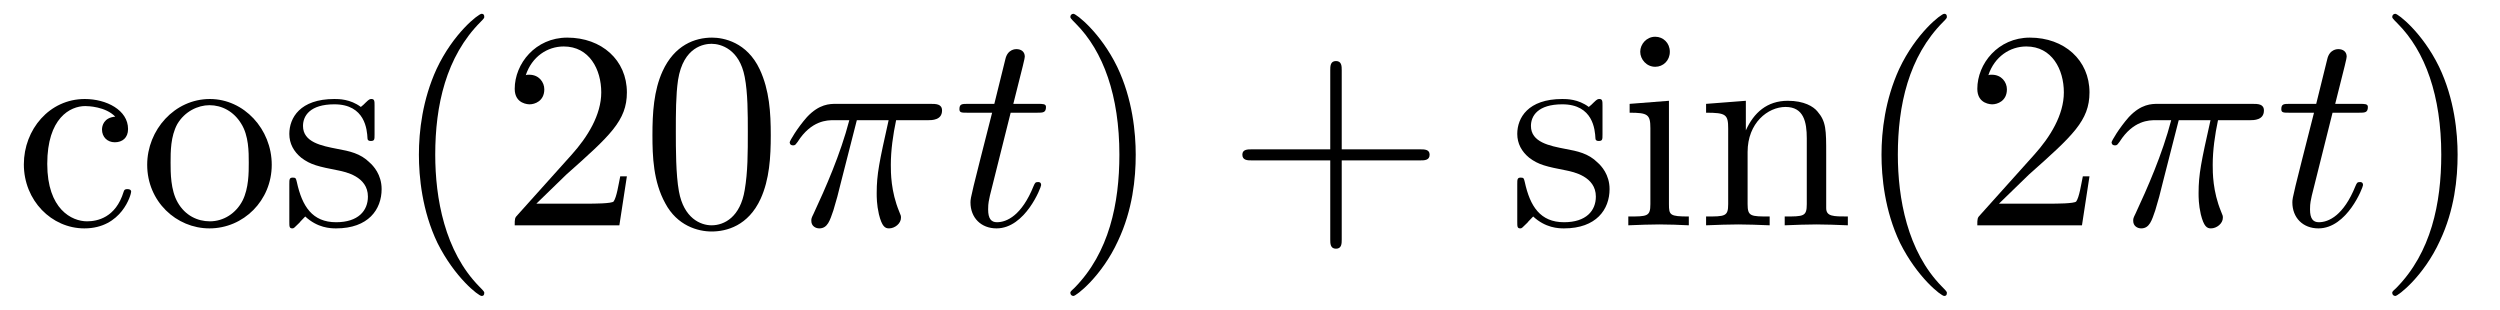
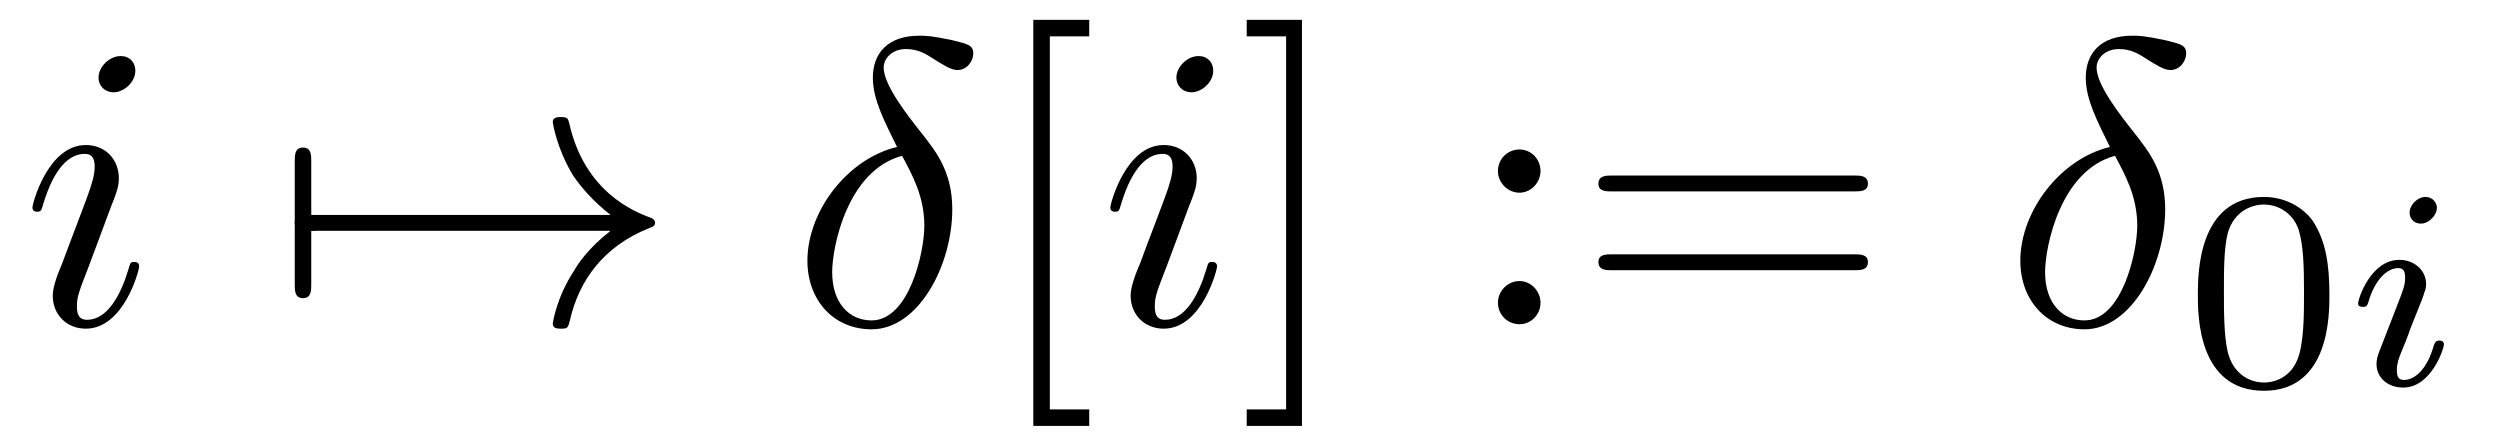
- <svg xmlns="http://www.w3.org/2000/svg" xmlns:xlink="http://www.w3.org/1999/xlink" viewBox="0 0 88.457 10.963" version="1.2">
+ <svg xmlns="http://www.w3.org/2000/svg" xmlns:xlink="http://www.w3.org/1999/xlink" viewBox="0 0 61.468 10.963" version="1.2">
  <defs>
    <g>
      <symbol overflow="visible" id="glyph0-0">
        <path style="stroke:none;" d="" />
      </symbol>
      <symbol overflow="visible" id="glyph0-1">
-         <path style="stroke:none;" d="M 1.172 -2.172 C 1.172 -3.797 1.984 -4.219 2.516 -4.219 C 2.609 -4.219 3.234 -4.203 3.578 -3.844 C 3.172 -3.812 3.109 -3.516 3.109 -3.391 C 3.109 -3.125 3.297 -2.938 3.562 -2.938 C 3.828 -2.938 4.031 -3.094 4.031 -3.406 C 4.031 -4.078 3.266 -4.469 2.5 -4.469 C 1.25 -4.469 0.344 -3.391 0.344 -2.156 C 0.344 -0.875 1.328 0.109 2.484 0.109 C 3.812 0.109 4.141 -1.094 4.141 -1.188 C 4.141 -1.281 4.031 -1.281 4 -1.281 C 3.922 -1.281 3.891 -1.25 3.875 -1.188 C 3.594 -0.266 2.938 -0.141 2.578 -0.141 C 2.047 -0.141 1.172 -0.562 1.172 -2.172 Z M 1.172 -2.172 " />
+         <path style="stroke:none;" d="M 2.828 -6.234 C 2.828 -6.438 2.688 -6.594 2.469 -6.594 C 2.188 -6.594 1.922 -6.328 1.922 -6.062 C 1.922 -5.875 2.062 -5.703 2.297 -5.703 C 2.531 -5.703 2.828 -5.938 2.828 -6.234 Z M 2.078 -2.484 C 2.188 -2.766 2.188 -2.797 2.297 -3.062 C 2.375 -3.266 2.422 -3.406 2.422 -3.594 C 2.422 -4.031 2.109 -4.406 1.609 -4.406 C 0.672 -4.406 0.297 -2.953 0.297 -2.875 C 0.297 -2.766 0.391 -2.766 0.406 -2.766 C 0.516 -2.766 0.516 -2.797 0.562 -2.953 C 0.844 -3.891 1.234 -4.188 1.578 -4.188 C 1.656 -4.188 1.828 -4.188 1.828 -3.875 C 1.828 -3.656 1.75 -3.453 1.719 -3.344 C 1.641 -3.094 1.188 -1.938 1.031 -1.5 C 0.922 -1.25 0.797 -0.922 0.797 -0.703 C 0.797 -0.234 1.141 0.109 1.609 0.109 C 2.547 0.109 2.922 -1.328 2.922 -1.422 C 2.922 -1.531 2.828 -1.531 2.797 -1.531 C 2.703 -1.531 2.703 -1.5 2.656 -1.344 C 2.469 -0.719 2.141 -0.109 1.641 -0.109 C 1.469 -0.109 1.391 -0.203 1.391 -0.438 C 1.391 -0.688 1.453 -0.828 1.688 -1.438 Z M 2.078 -2.484 " />
      </symbol>
      <symbol overflow="visible" id="glyph0-2">
-         <path style="stroke:none;" d="M 4.688 -2.141 C 4.688 -3.406 3.703 -4.469 2.5 -4.469 C 1.25 -4.469 0.281 -3.375 0.281 -2.141 C 0.281 -0.844 1.312 0.109 2.484 0.109 C 3.688 0.109 4.688 -0.875 4.688 -2.141 Z M 2.5 -0.141 C 2.062 -0.141 1.625 -0.344 1.359 -0.812 C 1.109 -1.25 1.109 -1.859 1.109 -2.219 C 1.109 -2.609 1.109 -3.141 1.344 -3.578 C 1.609 -4.031 2.078 -4.25 2.484 -4.25 C 2.922 -4.25 3.344 -4.031 3.609 -3.594 C 3.875 -3.172 3.875 -2.594 3.875 -2.219 C 3.875 -1.859 3.875 -1.312 3.656 -0.875 C 3.422 -0.422 2.984 -0.141 2.5 -0.141 Z M 2.5 -0.141 " />
-       </symbol>
-       <symbol overflow="visible" id="glyph0-3">
-         <path style="stroke:none;" d="M 2.078 -1.938 C 2.297 -1.891 3.109 -1.734 3.109 -1.016 C 3.109 -0.516 2.766 -0.109 1.984 -0.109 C 1.141 -0.109 0.781 -0.672 0.594 -1.531 C 0.562 -1.656 0.562 -1.688 0.453 -1.688 C 0.328 -1.688 0.328 -1.625 0.328 -1.453 L 0.328 -0.125 C 0.328 0.047 0.328 0.109 0.438 0.109 C 0.484 0.109 0.5 0.094 0.688 -0.094 C 0.703 -0.109 0.703 -0.125 0.891 -0.312 C 1.328 0.094 1.781 0.109 1.984 0.109 C 3.125 0.109 3.594 -0.562 3.594 -1.281 C 3.594 -1.797 3.297 -2.109 3.172 -2.219 C 2.844 -2.547 2.453 -2.625 2.031 -2.703 C 1.469 -2.812 0.812 -2.938 0.812 -3.516 C 0.812 -3.875 1.062 -4.281 1.922 -4.281 C 3.016 -4.281 3.078 -3.375 3.094 -3.078 C 3.094 -2.984 3.188 -2.984 3.203 -2.984 C 3.344 -2.984 3.344 -3.031 3.344 -3.219 L 3.344 -4.234 C 3.344 -4.391 3.344 -4.469 3.234 -4.469 C 3.188 -4.469 3.156 -4.469 3.031 -4.344 C 3 -4.312 2.906 -4.219 2.859 -4.188 C 2.484 -4.469 2.078 -4.469 1.922 -4.469 C 0.703 -4.469 0.328 -3.797 0.328 -3.234 C 0.328 -2.891 0.484 -2.609 0.75 -2.391 C 1.078 -2.141 1.359 -2.078 2.078 -1.938 Z M 2.078 -1.938 " />
-       </symbol>
-       <symbol overflow="visible" id="glyph0-4">
-         <path style="stroke:none;" d="M 3.297 2.391 C 3.297 2.359 3.297 2.344 3.125 2.172 C 1.891 0.922 1.562 -0.969 1.562 -2.5 C 1.562 -4.234 1.938 -5.969 3.172 -7.203 C 3.297 -7.328 3.297 -7.344 3.297 -7.375 C 3.297 -7.453 3.266 -7.484 3.203 -7.484 C 3.094 -7.484 2.203 -6.797 1.609 -5.531 C 1.109 -4.438 0.984 -3.328 0.984 -2.5 C 0.984 -1.719 1.094 -0.516 1.641 0.625 C 2.25 1.844 3.094 2.5 3.203 2.5 C 3.266 2.5 3.297 2.469 3.297 2.391 Z M 3.297 2.391 " />
-       </symbol>
-       <symbol overflow="visible" id="glyph0-5">
-         <path style="stroke:none;" d="M 1.266 -0.766 L 2.328 -1.797 C 3.875 -3.172 4.469 -3.703 4.469 -4.703 C 4.469 -5.844 3.578 -6.641 2.359 -6.641 C 1.234 -6.641 0.5 -5.719 0.5 -4.828 C 0.5 -4.281 1 -4.281 1.031 -4.281 C 1.203 -4.281 1.547 -4.391 1.547 -4.812 C 1.547 -5.062 1.359 -5.328 1.016 -5.328 C 0.938 -5.328 0.922 -5.328 0.891 -5.312 C 1.109 -5.969 1.656 -6.328 2.234 -6.328 C 3.141 -6.328 3.562 -5.516 3.562 -4.703 C 3.562 -3.906 3.078 -3.125 2.516 -2.5 L 0.609 -0.375 C 0.5 -0.266 0.5 -0.234 0.5 0 L 4.203 0 L 4.469 -1.734 L 4.234 -1.734 C 4.172 -1.438 4.109 -1 4 -0.844 C 3.938 -0.766 3.281 -0.766 3.062 -0.766 Z M 1.266 -0.766 " />
-       </symbol>
-       <symbol overflow="visible" id="glyph0-6">
-         <path style="stroke:none;" d="M 4.578 -3.188 C 4.578 -3.984 4.531 -4.781 4.188 -5.516 C 3.734 -6.484 2.906 -6.641 2.5 -6.641 C 1.891 -6.641 1.172 -6.375 0.75 -5.453 C 0.438 -4.766 0.391 -3.984 0.391 -3.188 C 0.391 -2.438 0.422 -1.547 0.844 -0.781 C 1.266 0.016 2 0.219 2.484 0.219 C 3.016 0.219 3.781 0.016 4.219 -0.938 C 4.531 -1.625 4.578 -2.406 4.578 -3.188 Z M 2.484 0 C 2.094 0 1.5 -0.25 1.328 -1.203 C 1.219 -1.797 1.219 -2.719 1.219 -3.312 C 1.219 -3.953 1.219 -4.609 1.297 -5.141 C 1.484 -6.328 2.234 -6.422 2.484 -6.422 C 2.812 -6.422 3.469 -6.234 3.656 -5.25 C 3.766 -4.688 3.766 -3.938 3.766 -3.312 C 3.766 -2.562 3.766 -1.891 3.656 -1.25 C 3.5 -0.297 2.938 0 2.484 0 Z M 2.484 0 " />
-       </symbol>
-       <symbol overflow="visible" id="glyph0-7">
-         <path style="stroke:none;" d="M 2.875 -2.5 C 2.875 -3.266 2.766 -4.469 2.219 -5.609 C 1.625 -6.828 0.766 -7.484 0.672 -7.484 C 0.609 -7.484 0.562 -7.438 0.562 -7.375 C 0.562 -7.344 0.562 -7.328 0.75 -7.141 C 1.734 -6.156 2.297 -4.578 2.297 -2.5 C 2.297 -0.781 1.938 0.969 0.703 2.219 C 0.562 2.344 0.562 2.359 0.562 2.391 C 0.562 2.453 0.609 2.5 0.672 2.5 C 0.766 2.5 1.672 1.812 2.25 0.547 C 2.766 -0.547 2.875 -1.656 2.875 -2.5 Z M 2.875 -2.5 " />
-       </symbol>
-       <symbol overflow="visible" id="glyph0-8">
-         <path style="stroke:none;" d="M 4.078 -2.297 L 6.859 -2.297 C 7 -2.297 7.188 -2.297 7.188 -2.5 C 7.188 -2.688 7 -2.688 6.859 -2.688 L 4.078 -2.688 L 4.078 -5.484 C 4.078 -5.625 4.078 -5.812 3.875 -5.812 C 3.672 -5.812 3.672 -5.625 3.672 -5.484 L 3.672 -2.688 L 0.891 -2.688 C 0.75 -2.688 0.562 -2.688 0.562 -2.5 C 0.562 -2.297 0.75 -2.297 0.891 -2.297 L 3.672 -2.297 L 3.672 0.5 C 3.672 0.641 3.672 0.828 3.875 0.828 C 4.078 0.828 4.078 0.641 4.078 0.5 Z M 4.078 -2.297 " />
-       </symbol>
-       <symbol overflow="visible" id="glyph0-9">
-         <path style="stroke:none;" d="M 1.766 -4.406 L 0.375 -4.297 L 0.375 -3.984 C 1.016 -3.984 1.109 -3.922 1.109 -3.438 L 1.109 -0.75 C 1.109 -0.312 1 -0.312 0.328 -0.312 L 0.328 0 C 0.641 -0.016 1.188 -0.031 1.422 -0.031 C 1.781 -0.031 2.125 -0.016 2.469 0 L 2.469 -0.312 C 1.797 -0.312 1.766 -0.359 1.766 -0.75 Z M 1.797 -6.141 C 1.797 -6.453 1.562 -6.672 1.281 -6.672 C 0.969 -6.672 0.75 -6.406 0.75 -6.141 C 0.75 -5.875 0.969 -5.609 1.281 -5.609 C 1.562 -5.609 1.797 -5.828 1.797 -6.141 Z M 1.797 -6.141 " />
-       </symbol>
-       <symbol overflow="visible" id="glyph0-10">
-         <path style="stroke:none;" d="M 1.094 -3.422 L 1.094 -0.75 C 1.094 -0.312 0.984 -0.312 0.312 -0.312 L 0.312 0 C 0.672 -0.016 1.172 -0.031 1.453 -0.031 C 1.703 -0.031 2.219 -0.016 2.562 0 L 2.562 -0.312 C 1.891 -0.312 1.781 -0.312 1.781 -0.75 L 1.781 -2.594 C 1.781 -3.625 2.5 -4.188 3.125 -4.188 C 3.766 -4.188 3.875 -3.656 3.875 -3.078 L 3.875 -0.75 C 3.875 -0.312 3.766 -0.312 3.094 -0.312 L 3.094 0 C 3.438 -0.016 3.953 -0.031 4.219 -0.031 C 4.469 -0.031 5 -0.016 5.328 0 L 5.328 -0.312 C 4.812 -0.312 4.562 -0.312 4.562 -0.609 L 4.562 -2.516 C 4.562 -3.375 4.562 -3.672 4.25 -4.031 C 4.109 -4.203 3.781 -4.406 3.203 -4.406 C 2.469 -4.406 2 -3.984 1.719 -3.359 L 1.719 -4.406 L 0.312 -4.297 L 0.312 -3.984 C 1.016 -3.984 1.094 -3.922 1.094 -3.422 Z M 1.094 -3.422 " />
+         <path style="stroke:none;" d="M 2.625 -4.359 C 1.391 -4.062 0.422 -2.766 0.422 -1.562 C 0.422 -0.594 1.062 0.125 2 0.125 C 3.156 0.125 3.984 -1.453 3.984 -2.828 C 3.984 -3.734 3.594 -4.234 3.25 -4.672 C 2.891 -5.125 2.297 -5.875 2.297 -6.312 C 2.297 -6.531 2.5 -6.766 2.844 -6.766 C 3.156 -6.766 3.344 -6.641 3.562 -6.5 C 3.766 -6.375 3.953 -6.25 4.109 -6.25 C 4.359 -6.25 4.5 -6.484 4.5 -6.656 C 4.5 -6.875 4.344 -6.891 3.984 -6.984 C 3.469 -7.094 3.328 -7.094 3.172 -7.094 C 2.391 -7.094 2.031 -6.656 2.031 -6.062 C 2.031 -5.516 2.328 -4.969 2.625 -4.359 Z M 2.75 -4.141 C 3 -3.672 3.297 -3.141 3.297 -2.422 C 3.297 -1.766 2.922 -0.094 2 -0.094 C 1.453 -0.094 1.031 -0.516 1.031 -1.281 C 1.031 -1.906 1.406 -3.781 2.75 -4.141 Z M 2.75 -4.141 " />
      </symbol>
      <symbol overflow="visible" id="glyph1-0">
        <path style="stroke:none;" d="" />
      </symbol>
      <symbol overflow="visible" id="glyph1-1">
-         <path style="stroke:none;" d="M 2.641 -3.719 L 3.766 -3.719 C 3.438 -2.25 3.344 -1.812 3.344 -1.141 C 3.344 -1 3.344 -0.734 3.422 -0.391 C 3.531 0.047 3.641 0.109 3.781 0.109 C 3.984 0.109 4.203 -0.062 4.203 -0.266 C 4.203 -0.328 4.203 -0.344 4.141 -0.484 C 3.844 -1.203 3.844 -1.859 3.844 -2.141 C 3.844 -2.656 3.922 -3.203 4.031 -3.719 L 5.156 -3.719 C 5.297 -3.719 5.656 -3.719 5.656 -4.062 C 5.656 -4.297 5.438 -4.297 5.25 -4.297 L 1.906 -4.297 C 1.688 -4.297 1.312 -4.297 0.875 -3.828 C 0.531 -3.438 0.266 -2.984 0.266 -2.938 C 0.266 -2.922 0.266 -2.828 0.391 -2.828 C 0.469 -2.828 0.484 -2.875 0.547 -2.953 C 1.031 -3.719 1.609 -3.719 1.812 -3.719 L 2.375 -3.719 C 2.062 -2.516 1.531 -1.312 1.109 -0.406 C 1.031 -0.25 1.031 -0.234 1.031 -0.156 C 1.031 0.031 1.188 0.109 1.312 0.109 C 1.609 0.109 1.688 -0.172 1.812 -0.531 C 1.953 -1 1.953 -1.016 2.078 -1.516 Z M 2.641 -3.719 " />
+         <path style="stroke:none;" d="M 0.953 -2.297 C 1 -2.297 1.219 -2.297 1.219 -2.5 C 1.219 -2.688 1 -2.688 0.953 -2.688 L 0.953 -4 C 0.953 -4.156 0.953 -4.344 0.75 -4.344 C 0.547 -4.344 0.547 -4.156 0.547 -4 L 0.547 -0.984 C 0.547 -0.828 0.547 -0.641 0.75 -0.641 C 0.953 -0.641 0.953 -0.828 0.953 -0.984 Z M 0.953 -2.297 " />
      </symbol>
      <symbol overflow="visible" id="glyph1-2">
-         <path style="stroke:none;" d="M 2.047 -3.984 L 2.984 -3.984 C 3.188 -3.984 3.297 -3.984 3.297 -4.188 C 3.297 -4.297 3.188 -4.297 3.016 -4.297 L 2.141 -4.297 C 2.5 -5.719 2.547 -5.906 2.547 -5.969 C 2.547 -6.141 2.422 -6.234 2.25 -6.234 C 2.219 -6.234 1.938 -6.234 1.859 -5.875 L 1.469 -4.297 L 0.531 -4.297 C 0.328 -4.297 0.234 -4.297 0.234 -4.109 C 0.234 -3.984 0.312 -3.984 0.516 -3.984 L 1.391 -3.984 C 0.672 -1.156 0.625 -0.984 0.625 -0.812 C 0.625 -0.266 1 0.109 1.547 0.109 C 2.562 0.109 3.125 -1.344 3.125 -1.422 C 3.125 -1.531 3.047 -1.531 3.016 -1.531 C 2.922 -1.531 2.906 -1.5 2.859 -1.391 C 2.438 -0.344 1.906 -0.109 1.562 -0.109 C 1.359 -0.109 1.25 -0.234 1.25 -0.562 C 1.25 -0.812 1.281 -0.875 1.312 -1.047 Z M 2.047 -3.984 " />
+         <path style="stroke:none;" d="M 8.312 -2.297 C 7.766 -1.875 7.5 -1.469 7.422 -1.328 C 6.969 -0.641 6.891 -0.016 6.891 -0.016 C 6.891 0.109 7.016 0.109 7.094 0.109 C 7.25 0.109 7.266 0.094 7.312 -0.094 C 7.531 -1.062 8.125 -1.906 9.25 -2.359 C 9.375 -2.406 9.406 -2.422 9.406 -2.5 C 9.406 -2.562 9.344 -2.594 9.328 -2.609 C 8.875 -2.766 7.672 -3.266 7.297 -4.938 C 7.266 -5.062 7.25 -5.094 7.094 -5.094 C 7.016 -5.094 6.891 -5.094 6.891 -4.969 C 6.891 -4.953 6.984 -4.328 7.391 -3.656 C 7.594 -3.359 7.891 -3.016 8.312 -2.688 L 0.906 -2.688 C 0.734 -2.688 0.547 -2.688 0.547 -2.5 C 0.547 -2.297 0.734 -2.297 0.906 -2.297 Z M 8.312 -2.297 " />
+       </symbol>
+       <symbol overflow="visible" id="glyph2-0">
+         <path style="stroke:none;" d="" />
+       </symbol>
+       <symbol overflow="visible" id="glyph2-1">
+         <path style="stroke:none;" d="M 2.547 2.5 L 2.547 2.094 L 1.578 2.094 L 1.578 -7.078 L 2.547 -7.078 L 2.547 -7.484 L 1.172 -7.484 L 1.172 2.5 Z M 2.547 2.5 " />
+       </symbol>
+       <symbol overflow="visible" id="glyph2-2">
+         <path style="stroke:none;" d="M 1.578 -7.484 L 0.219 -7.484 L 0.219 -7.078 L 1.188 -7.078 L 1.188 2.094 L 0.219 2.094 L 0.219 2.5 L 1.578 2.5 Z M 1.578 -7.484 " />
+       </symbol>
+       <symbol overflow="visible" id="glyph2-3">
+         <path style="stroke:none;" d="M 1.906 -3.766 C 1.906 -4.062 1.672 -4.297 1.391 -4.297 C 1.094 -4.297 0.859 -4.062 0.859 -3.766 C 0.859 -3.484 1.094 -3.234 1.391 -3.234 C 1.672 -3.234 1.906 -3.484 1.906 -3.766 Z M 1.906 -0.531 C 1.906 -0.812 1.672 -1.062 1.391 -1.062 C 1.094 -1.062 0.859 -0.812 0.859 -0.531 C 0.859 -0.234 1.094 0 1.391 0 C 1.672 0 1.906 -0.234 1.906 -0.531 Z M 1.906 -0.531 " />
+       </symbol>
+       <symbol overflow="visible" id="glyph2-4">
+         <path style="stroke:none;" d="M 6.844 -3.266 C 7 -3.266 7.188 -3.266 7.188 -3.453 C 7.188 -3.656 7 -3.656 6.859 -3.656 L 0.891 -3.656 C 0.75 -3.656 0.562 -3.656 0.562 -3.453 C 0.562 -3.266 0.75 -3.266 0.891 -3.266 Z M 6.859 -1.328 C 7 -1.328 7.188 -1.328 7.188 -1.531 C 7.188 -1.719 7 -1.719 6.844 -1.719 L 0.891 -1.719 C 0.75 -1.719 0.562 -1.719 0.562 -1.531 C 0.562 -1.328 0.75 -1.328 0.891 -1.328 Z M 6.859 -1.328 " />
+       </symbol>
+       <symbol overflow="visible" id="glyph3-0">
+         <path style="stroke:none;" d="" />
+       </symbol>
+       <symbol overflow="visible" id="glyph3-1">
+         <path style="stroke:none;" d="M 3.594 -2.219 C 3.594 -2.984 3.5 -3.547 3.188 -4.031 C 2.969 -4.344 2.531 -4.625 1.984 -4.625 C 0.359 -4.625 0.359 -2.719 0.359 -2.219 C 0.359 -1.719 0.359 0.141 1.984 0.141 C 3.594 0.141 3.594 -1.719 3.594 -2.219 Z M 1.984 -0.062 C 1.656 -0.062 1.234 -0.25 1.094 -0.812 C 1 -1.219 1 -1.797 1 -2.312 C 1 -2.828 1 -3.359 1.094 -3.734 C 1.25 -4.281 1.688 -4.438 1.984 -4.438 C 2.359 -4.438 2.719 -4.203 2.844 -3.797 C 2.953 -3.422 2.969 -2.922 2.969 -2.312 C 2.969 -1.797 2.969 -1.281 2.875 -0.844 C 2.734 -0.203 2.266 -0.062 1.984 -0.062 Z M 1.984 -0.062 " />
+       </symbol>
+       <symbol overflow="visible" id="glyph4-0">
+         <path style="stroke:none;" d="" />
+       </symbol>
+       <symbol overflow="visible" id="glyph4-1">
+         <path style="stroke:none;" d="M 2.266 -4.359 C 2.266 -4.469 2.172 -4.625 1.984 -4.625 C 1.797 -4.625 1.594 -4.438 1.594 -4.234 C 1.594 -4.125 1.672 -3.969 1.875 -3.969 C 2.062 -3.969 2.266 -4.172 2.266 -4.359 Z M 0.844 -0.812 C 0.812 -0.719 0.781 -0.641 0.781 -0.516 C 0.781 -0.188 1.047 0.062 1.438 0.062 C 2.125 0.062 2.438 -0.891 2.438 -1 C 2.438 -1.094 2.344 -1.094 2.328 -1.094 C 2.234 -1.094 2.219 -1.047 2.188 -0.969 C 2.031 -0.406 1.734 -0.125 1.453 -0.125 C 1.312 -0.125 1.281 -0.219 1.281 -0.375 C 1.281 -0.531 1.328 -0.656 1.391 -0.812 C 1.469 -1 1.547 -1.188 1.609 -1.375 C 1.672 -1.547 1.938 -2.172 1.953 -2.266 C 1.984 -2.328 2 -2.406 2 -2.484 C 2 -2.812 1.719 -3.078 1.344 -3.078 C 0.641 -3.078 0.328 -2.125 0.328 -2 C 0.328 -1.922 0.422 -1.922 0.453 -1.922 C 0.547 -1.922 0.547 -1.953 0.578 -2.031 C 0.75 -2.625 1.062 -2.875 1.312 -2.875 C 1.422 -2.875 1.484 -2.828 1.484 -2.641 C 1.484 -2.469 1.453 -2.375 1.281 -1.938 Z M 0.844 -0.812 " />
      </symbol>
    </g>
    <clipPath id="clip1">
-       <path d="M 0 0 L 28 0 L 28 10.965 L 0 10.965 Z M 0 0 " />
+       <path d="M 25 0 L 27 0 L 27 10.965 L 25 10.965 Z M 25 0 " />
    </clipPath>
    <clipPath id="clip2">
-       <path d="M 37 0 L 41 0 L 41 10.965 L 37 10.965 Z M 37 0 " />
-     </clipPath>
-     <clipPath id="clip3">
-       <path d="M 53 0 L 74 0 L 74 10.965 L 53 10.965 Z M 53 0 " />
-     </clipPath>
-     <clipPath id="clip4">
-       <path d="M 84 0 L 87 0 L 87 10.965 L 84 10.965 Z M 84 0 " />
+       <path d="M 30 0 L 33 0 L 33 10.965 L 30 10.965 Z M 30 0 " />
    </clipPath>
  </defs>
  <g id="surface1">
+     <g style="fill:rgb(0%,0%,0%);fill-opacity:1;">
+       <use xlink:href="#glyph0-1" x="0.5" y="7.972" />
+     </g>
+     <g style="fill:rgb(0%,0%,0%);fill-opacity:1;">
+       <use xlink:href="#glyph1-1" x="6.7" y="7.972" />
+       <use xlink:href="#glyph1-2" x="6.7" y="7.972" />
+     </g>
+     <g style="fill:rgb(0%,0%,0%);fill-opacity:1;">
+       <use xlink:href="#glyph0-2" x="19.43" y="7.972" />
+     </g>
    <g clip-path="url(#clip1)" clip-rule="nonzero">
      <g style="fill:rgb(0%,0%,0%);fill-opacity:1;">
-         <use xlink:href="#glyph0-1" x="0.5" y="7.972" />
-         <use xlink:href="#glyph0-2" x="4.927" y="7.972" />
-         <use xlink:href="#glyph0-3" x="9.909" y="7.972" />
-         <use xlink:href="#glyph0-4" x="13.838" y="7.972" />
-         <use xlink:href="#glyph0-5" x="17.712" y="7.972" />
-         <use xlink:href="#glyph0-6" x="22.694" y="7.972" />
+         <use xlink:href="#glyph2-1" x="24.234" y="7.972" />
      </g>
    </g>
    <g style="fill:rgb(0%,0%,0%);fill-opacity:1;">
-       <use xlink:href="#glyph1-1" x="27.676" y="7.972" />
-     </g>
-     <g style="fill:rgb(0%,0%,0%);fill-opacity:1;">
-       <use xlink:href="#glyph1-2" x="33.713" y="7.972" />
+       <use xlink:href="#glyph0-1" x="27.002" y="7.972" />
    </g>
    <g clip-path="url(#clip2)" clip-rule="nonzero">
      <g style="fill:rgb(0%,0%,0%);fill-opacity:1;">
-         <use xlink:href="#glyph0-7" x="37.31" y="7.972" />
+         <use xlink:href="#glyph2-2" x="30.434" y="7.972" />
      </g>
    </g>
    <g style="fill:rgb(0%,0%,0%);fill-opacity:1;">
-       <use xlink:href="#glyph0-8" x="43.396" y="7.972" />
-     </g>
-     <g clip-path="url(#clip3)" clip-rule="nonzero">
-       <g style="fill:rgb(0%,0%,0%);fill-opacity:1;">
-         <use xlink:href="#glyph0-3" x="53.357" y="7.972" />
-         <use xlink:href="#glyph0-9" x="57.286" y="7.972" />
-         <use xlink:href="#glyph0-10" x="60.054" y="7.972" />
-         <use xlink:href="#glyph0-4" x="65.589" y="7.972" />
-         <use xlink:href="#glyph0-5" x="69.463" y="7.972" />
-       </g>
+       <use xlink:href="#glyph2-3" x="35.971" y="7.972" />
+       <use xlink:href="#glyph2-4" x="38.739" y="7.972" />
    </g>
    <g style="fill:rgb(0%,0%,0%);fill-opacity:1;">
-       <use xlink:href="#glyph1-1" x="74.448" y="7.972" />
+       <use xlink:href="#glyph0-2" x="49.252" y="7.972" />
    </g>
    <g style="fill:rgb(0%,0%,0%);fill-opacity:1;">
-       <use xlink:href="#glyph1-2" x="80.485" y="7.972" />
+       <use xlink:href="#glyph3-1" x="53.68" y="9.467" />
    </g>
-     <g clip-path="url(#clip4)" clip-rule="nonzero">
-       <g style="fill:rgb(0%,0%,0%);fill-opacity:1;">
-         <use xlink:href="#glyph0-7" x="84.082" y="7.972" />
-       </g>
+     <g style="fill:rgb(0%,0%,0%);fill-opacity:1;">
+       <use xlink:href="#glyph4-1" x="57.651" y="9.467" />
    </g>
  </g>
</svg>
